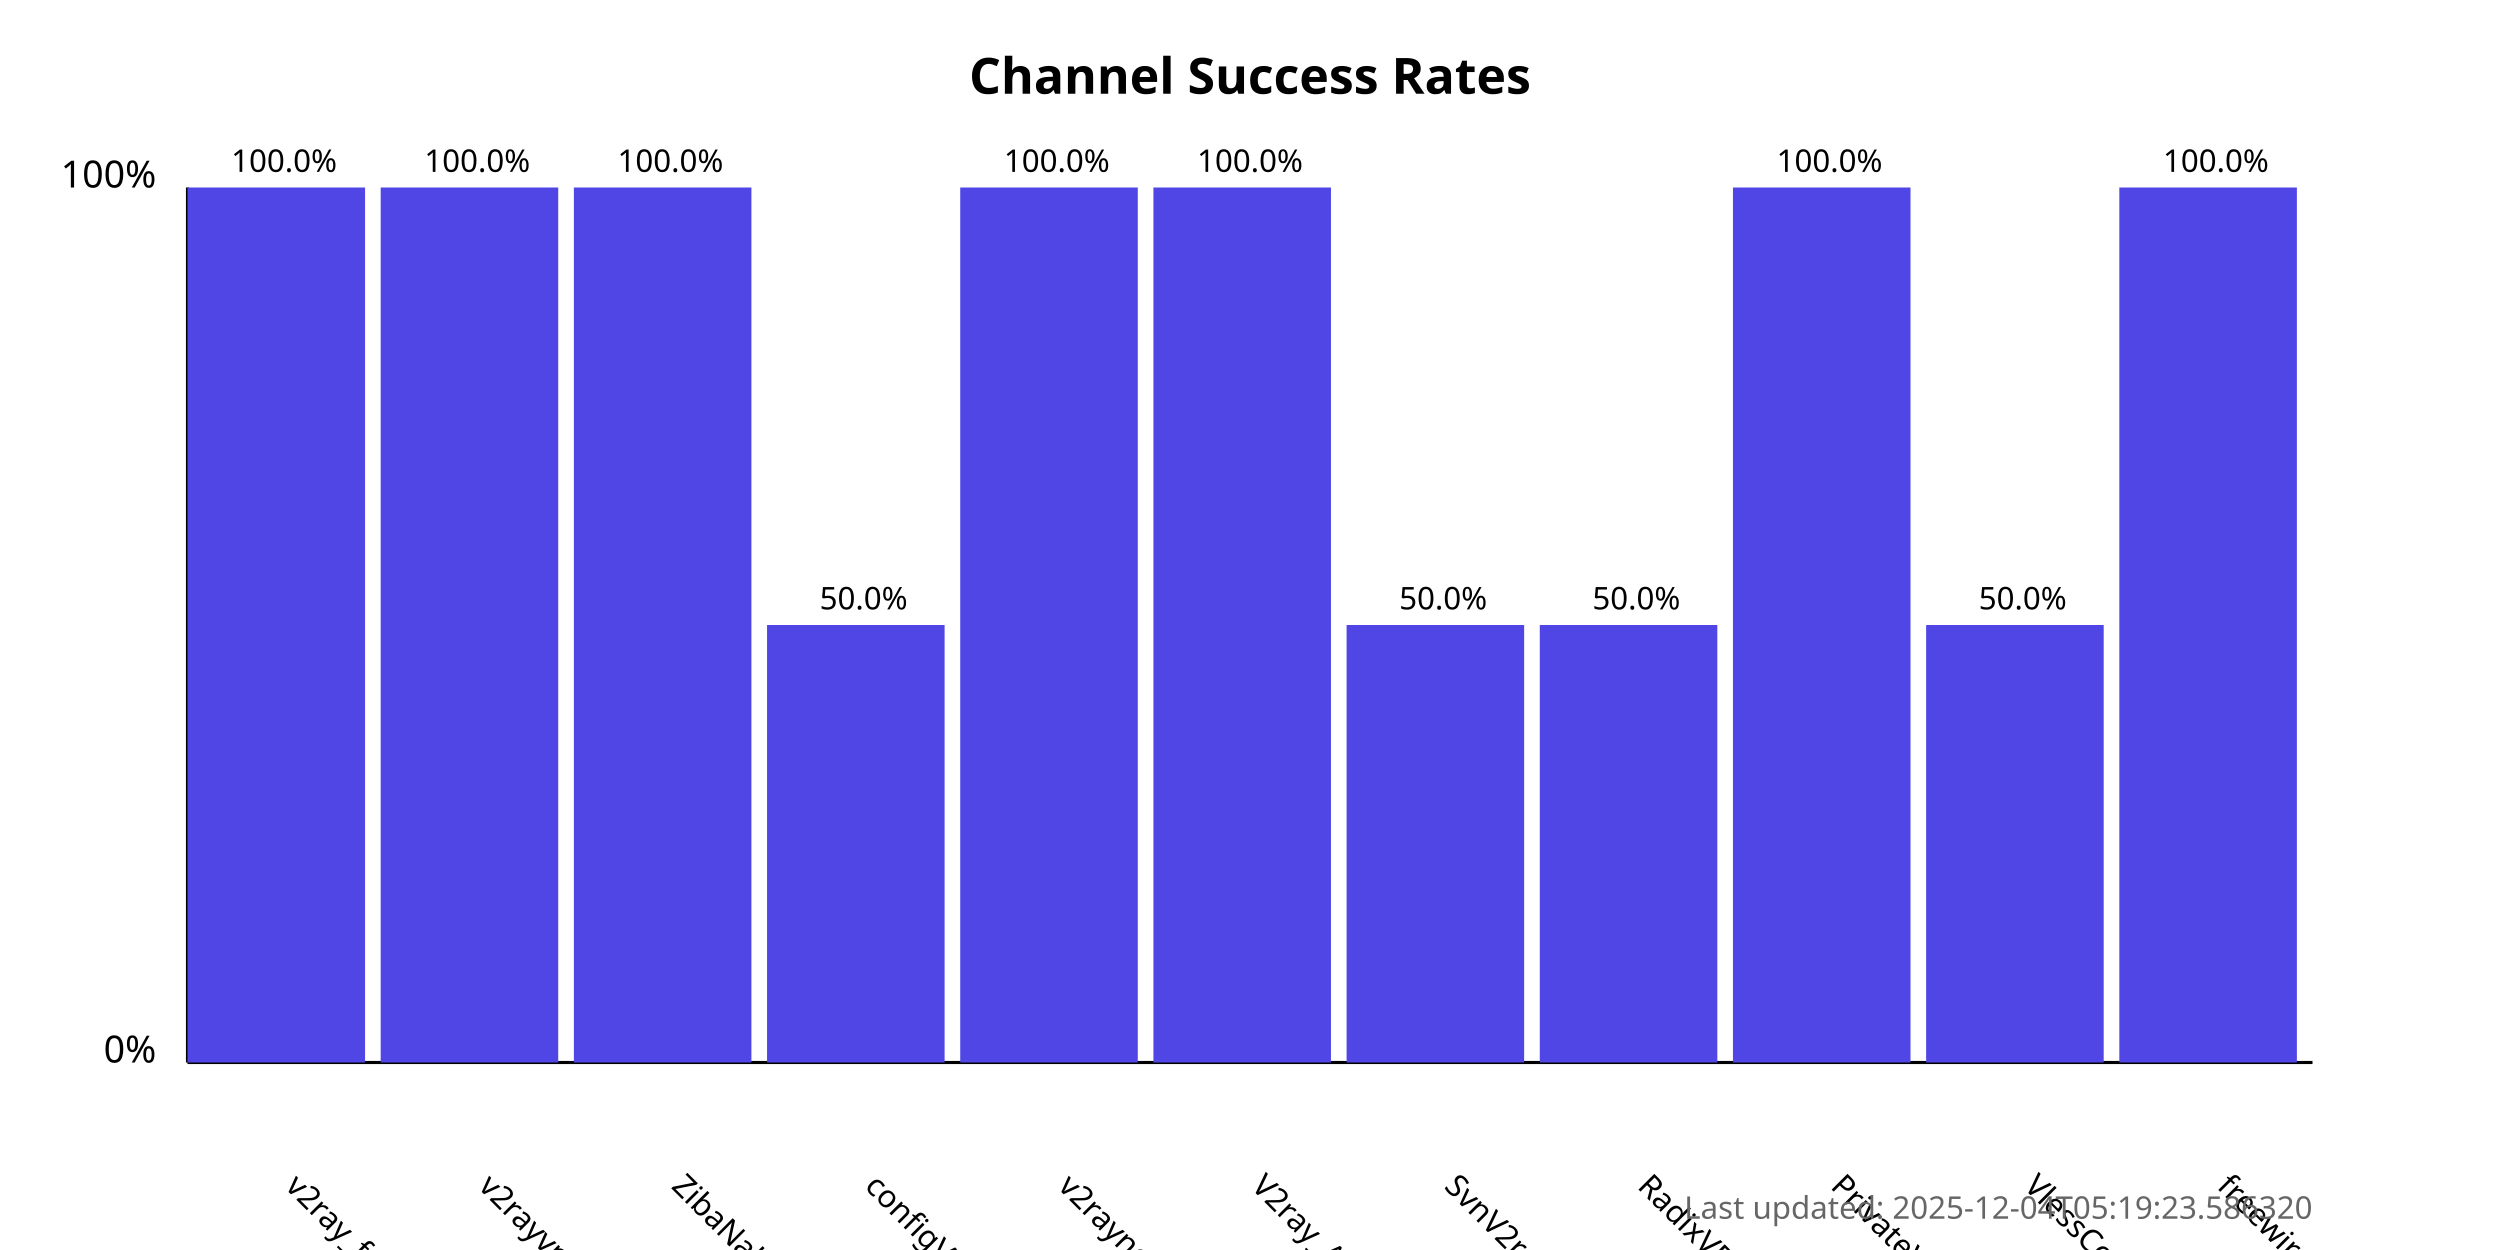
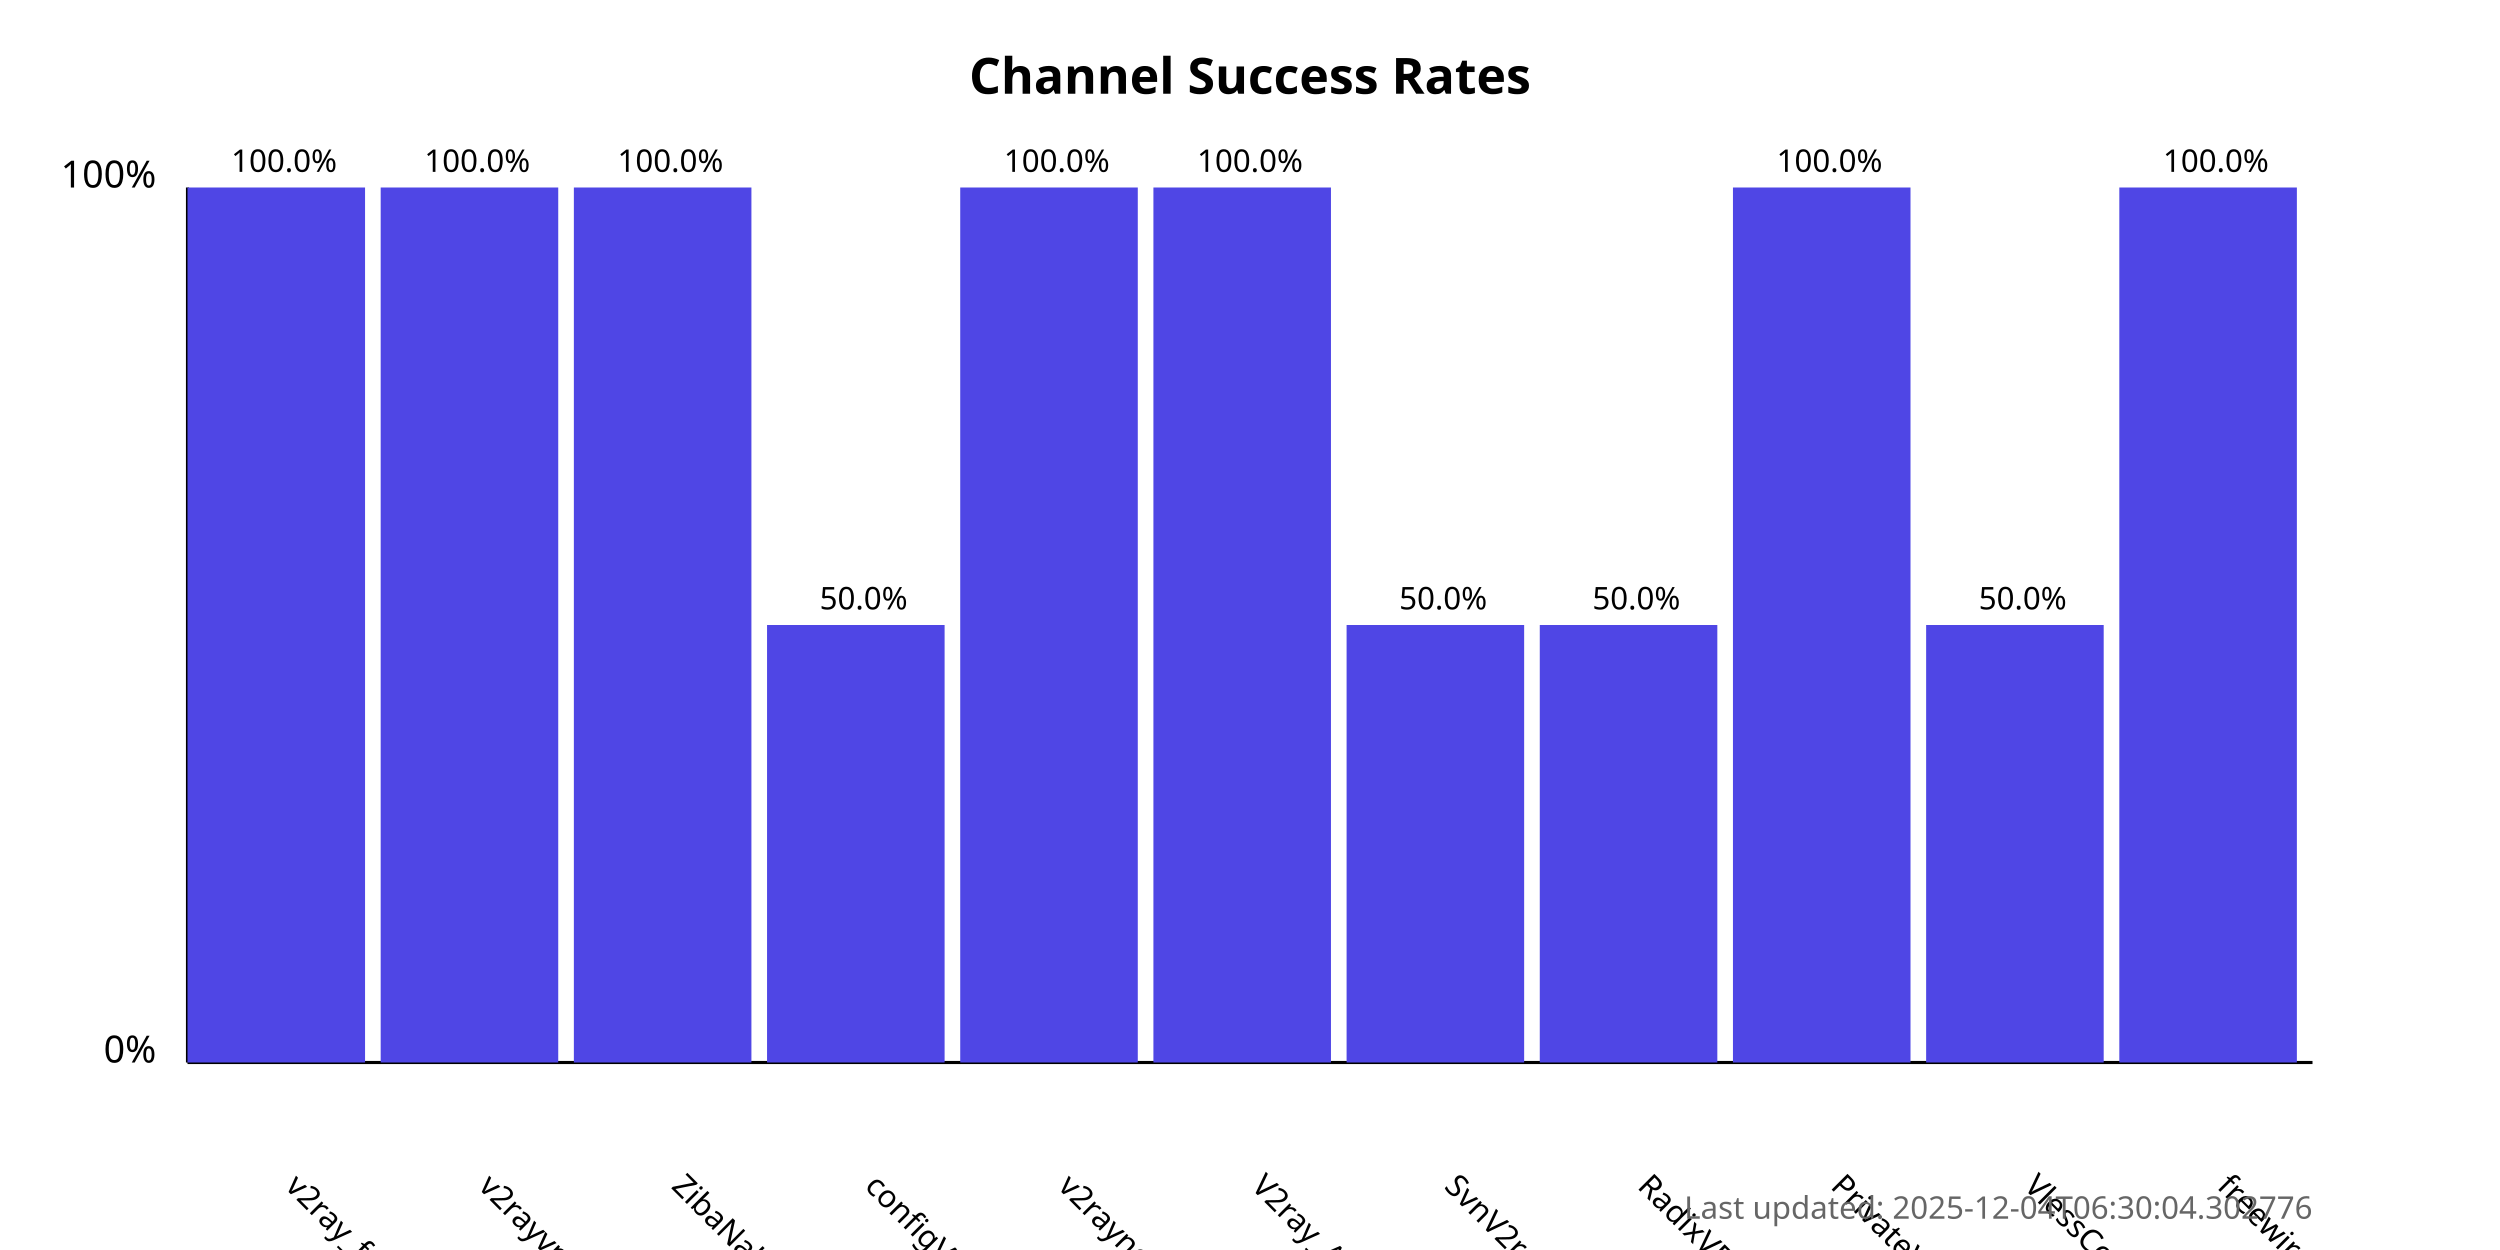
<svg xmlns="http://www.w3.org/2000/svg" width="800" height="400">
  <style>
            .chart-title { font: bold 16px sans-serif; }
            .axis-label { font: 12px sans-serif; }
            .tick-label { font: 10px sans-serif; }
            .bar { fill: #4f46e5; }
            .bar:hover { fill: #6366f1; }
            .timestamp { font: 10px sans-serif; fill: #666; }
        </style>
  <text x="400.0" y="30" text-anchor="middle" class="chart-title">
            Channel Success Rates
        </text>
  <line x1="60" y1="340" x2="60" y2="60" stroke="black" stroke-width="1" />
  <line x1="60" y1="340" x2="740" y2="340" stroke="black" stroke-width="1" />
  <text x="50" y="340" text-anchor="end" class="axis-label">0%</text>
  <text x="50" y="60" text-anchor="end" class="axis-label">100%</text>
  <g>
    <rect x="60" y="60.0" width="56.818" height="280.0" class="bar" />
    <text x="90.909" y="380" transform="rotate(45, 90.90909, 380)" text-anchor="start" class="tick-label">
                v2ray_free_conf
            </text>
    <text x="90.909" y="55.0" text-anchor="middle" class="tick-label">
                100.0%
            </text>
  </g>
  <g>
    <rect x="121.818" y="60.0" width="56.818" height="280.0" class="bar" />
    <text x="152.727" y="380" transform="rotate(45, 152.7273, 380)" text-anchor="start" class="tick-label">
                v2rayvpno
            </text>
    <text x="152.727" y="55.0" text-anchor="middle" class="tick-label">
                100.0%
            </text>
  </g>
  <g>
    <rect x="183.636" y="60.0" width="56.818" height="280.0" class="bar" />
    <text x="214.545" y="380" transform="rotate(45, 214.5455, 380)" text-anchor="start" class="tick-label">
                ZibaNabz
            </text>
    <text x="214.545" y="55.0" text-anchor="middle" class="tick-label">
                100.0%
            </text>
  </g>
  <g>
    <rect x="245.455" y="200.0" width="56.818" height="140.0" class="bar" />
    <text x="276.364" y="380" transform="rotate(45, 276.3636, 380)" text-anchor="start" class="tick-label">
                configV2rayForFree
            </text>
    <text x="276.364" y="195.0" text-anchor="middle" class="tick-label">
                50.0%
            </text>
  </g>
  <g>
    <rect x="307.273" y="60.0" width="56.818" height="280.0" class="bar" />
    <text x="338.182" y="380" transform="rotate(45, 338.1818, 380)" text-anchor="start" class="tick-label">
                v2rayngvpn
            </text>
    <text x="338.182" y="55.0" text-anchor="middle" class="tick-label">
                100.0%
            </text>
  </g>
  <g>
    <rect x="369.091" y="60.0" width="56.818" height="280.0" class="bar" />
    <text x="400.0" y="380" transform="rotate(45, 400.0, 380)" text-anchor="start" class="tick-label">
                V2ray_Alpha
            </text>
    <text x="400.0" y="55.0" text-anchor="middle" class="tick-label">
                100.0%
            </text>
  </g>
  <g>
    <rect x="430.909" y="200.0" width="56.818" height="140.0" class="bar" />
    <text x="461.818" y="380" transform="rotate(45, 461.8182, 380)" text-anchor="start" class="tick-label">
                SvnV2ray
            </text>
    <text x="461.818" y="195.0" text-anchor="middle" class="tick-label">
                50.0%
            </text>
  </g>
  <g>
    <rect x="492.727" y="200.0" width="56.818" height="140.0" class="bar" />
    <text x="523.636" y="380" transform="rotate(45, 523.6364, 380)" text-anchor="start" class="tick-label">
                RadixVPN
            </text>
    <text x="523.636" y="195.0" text-anchor="middle" class="tick-label">
                50.0%
            </text>
  </g>
  <g>
    <rect x="554.545" y="60.0" width="56.818" height="280.0" class="bar" />
    <text x="585.455" y="380" transform="rotate(45, 585.4545, 380)" text-anchor="start" class="tick-label">
                PrivateVPNs
            </text>
    <text x="585.455" y="55.0" text-anchor="middle" class="tick-label">
                100.0%
            </text>
  </g>
  <g>
    <rect x="616.364" y="200.0" width="56.818" height="140.0" class="bar" />
    <text x="647.273" y="380" transform="rotate(45, 647.2727, 380)" text-anchor="start" class="tick-label">
                VlessConfig
            </text>
    <text x="647.273" y="195.0" text-anchor="middle" class="tick-label">
                50.0%
            </text>
  </g>
  <g>
    <rect x="678.182" y="60.0" width="56.818" height="280.0" class="bar" />
    <text x="709.091" y="380" transform="rotate(45, 709.0909, 380)" text-anchor="start" class="tick-label">
                freewireguard
            </text>
    <text x="709.091" y="55.0" text-anchor="middle" class="tick-label">
                100.0%
            </text>
  </g>
  <text x="740" y="390" text-anchor="end" class="timestamp">
-             Last updated: 2025-12-04T05:19:23.586320
+             Last updated: 2025-12-04T06:30:04.302776
        </text>
</svg>
